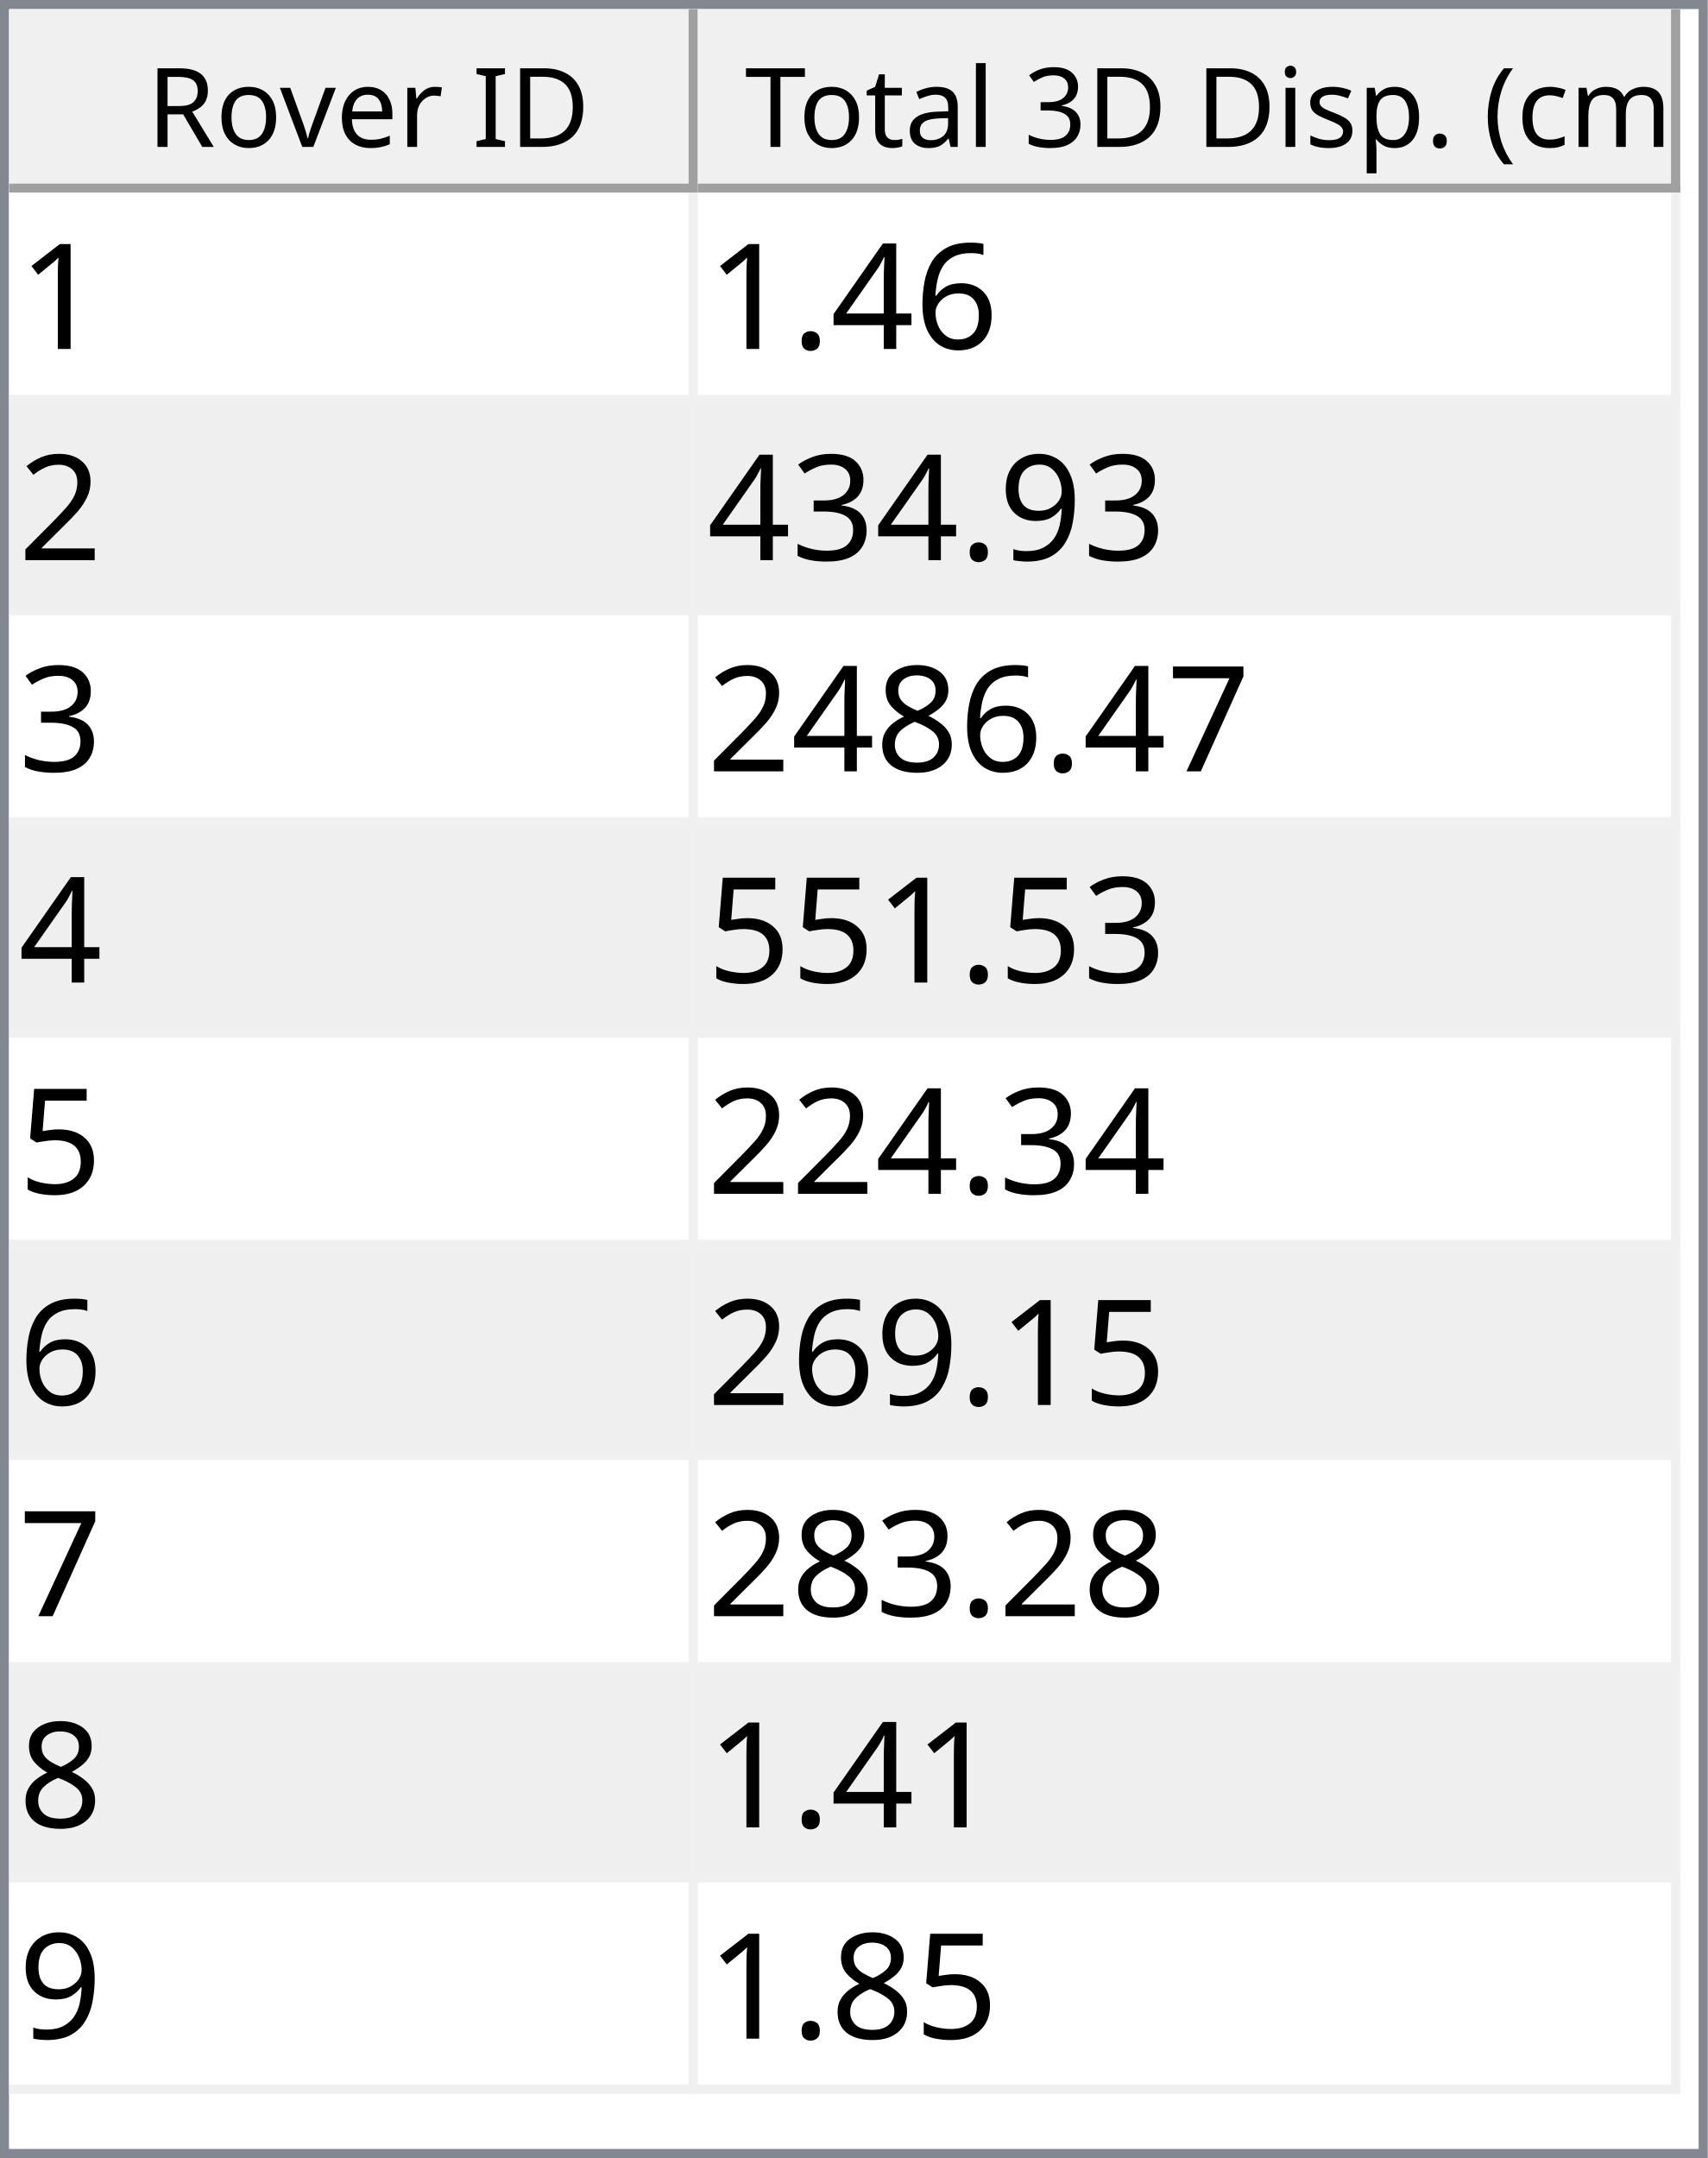
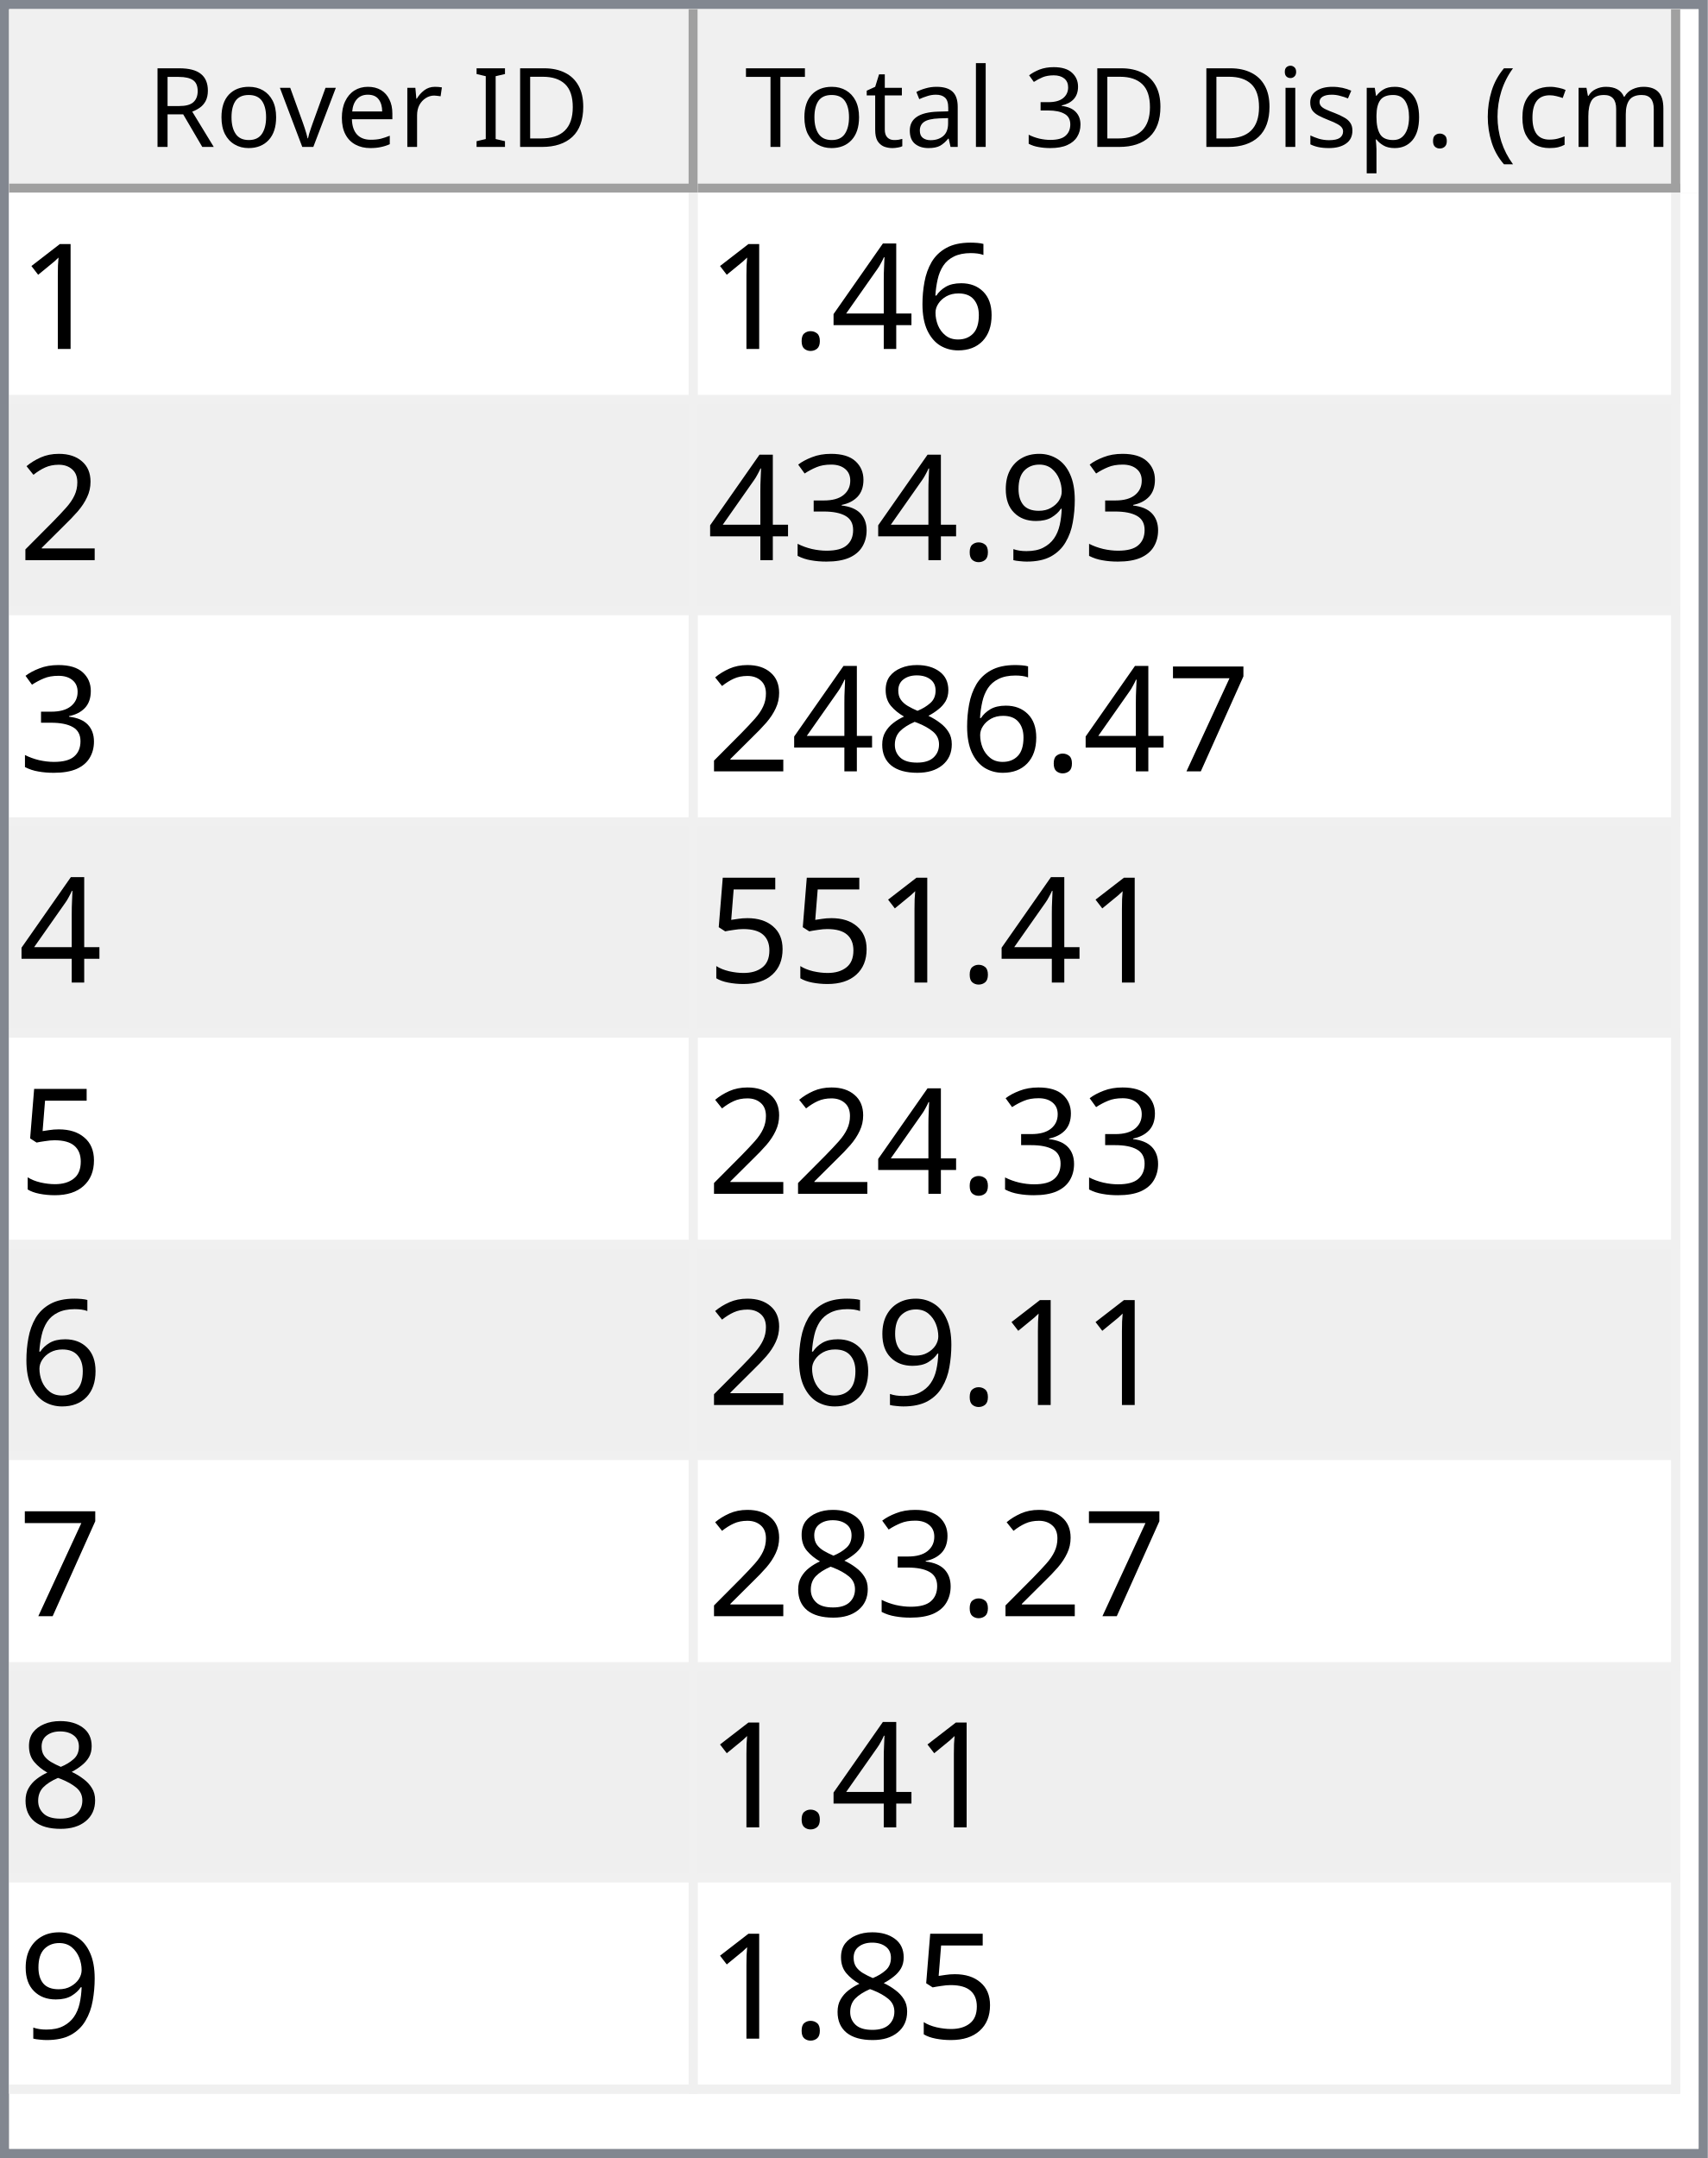
<svg xmlns="http://www.w3.org/2000/svg" style="fill-opacity:1; color-rendering:auto; color-interpolation:auto; text-rendering:auto; stroke:black; stroke-linecap:square; stroke-miterlimit:10; shape-rendering:auto; stroke-opacity:1; fill:black; stroke-dasharray:none; font-weight:normal; stroke-width:1; font-family:'Dialog'; font-style:normal; stroke-linejoin:miter; font-size:12px; stroke-dashoffset:0; image-rendering:auto;" width="186" height="235">
  <defs id="genericDefs" />
  <g>
    <defs id="defs1">
      <clipPath clipPathUnits="userSpaceOnUse" id="clipPath1">
        <path d="M0 0 L186 0 L186 235 L0 235 L0 0 Z" />
      </clipPath>
      <clipPath clipPathUnits="userSpaceOnUse" id="clipPath2">
        <path d="M0 0 L0 235 L186 235 L186 0 Z" />
      </clipPath>
      <clipPath clipPathUnits="userSpaceOnUse" id="clipPath3">
        <path d="M0 0 L0 20 L184 20 L184 0 Z" />
      </clipPath>
      <clipPath clipPathUnits="userSpaceOnUse" id="clipPath4">
        <path d="M0 0 L0 20 L75 20 L75 0 Z" />
      </clipPath>
      <clipPath clipPathUnits="userSpaceOnUse" id="clipPath5">
        <path d="M1 1 L1 19 L74 19 L74 1 Z" />
      </clipPath>
      <clipPath clipPathUnits="userSpaceOnUse" id="clipPath6">
        <path d="M0 0 L0 18 L73 18 L73 0 Z" />
      </clipPath>
      <clipPath clipPathUnits="userSpaceOnUse" id="clipPath7">
        <path d="M-0.5 -0.5 L-0.5 19.5 L74.5 19.5 L74.5 -0.5 Z" />
      </clipPath>
      <clipPath clipPathUnits="userSpaceOnUse" id="clipPath8">
        <path d="M0 0 L0 20 L107 20 L107 0 Z" />
      </clipPath>
      <clipPath clipPathUnits="userSpaceOnUse" id="clipPath9">
        <path d="M1 1 L1 19 L106 19 L106 1 Z" />
      </clipPath>
      <clipPath clipPathUnits="userSpaceOnUse" id="clipPath10">
        <path d="M0 0 L0 18 L105 18 L105 0 Z" />
      </clipPath>
      <clipPath clipPathUnits="userSpaceOnUse" id="clipPath11">
        <path d="M-0.5 -0.5 L-0.5 19.5 L106.5 19.5 L106.5 -0.5 Z" />
      </clipPath>
      <clipPath clipPathUnits="userSpaceOnUse" id="clipPath12">
        <path d="M0 0 L0 213 L184 213 L184 0 Z" />
      </clipPath>
      <clipPath clipPathUnits="userSpaceOnUse" id="clipPath13">
        <path d="M0 0 L0 207 L182 207 L182 0 Z" />
      </clipPath>
      <clipPath clipPathUnits="userSpaceOnUse" id="clipPath14">
        <path d="M-0.5 -0.5 L-0.5 206.5 L181.5 206.5 L181.5 -0.5 Z" />
      </clipPath>
      <clipPath clipPathUnits="userSpaceOnUse" id="clipPath15">
        <path d="M0 0 L0 22 L74 22 L74 0 Z" />
      </clipPath>
      <clipPath clipPathUnits="userSpaceOnUse" id="clipPath16">
        <path d="M0 0 L0 22 L106 22 L106 0 Z" />
      </clipPath>
      <font horiz-adv-x="64.551" id="font1">
        <font-face ascent="107.91" descent="25.098" units-per-em="100" style="font-style:normal; font-family:Segoe UI; font-weight:normal;" />
        <missing-glyph horiz-adv-x="64.551" d="M8.109 0 L8.109 68.266 L56.453 68.266 L56.453 0 L8.109 0 ZM15.328 7.234 L49.219 7.234 L49.219 61.031 L15.328 61.031 L15.328 7.234 Z" />
        <glyph unicode="D" horiz-adv-x="70.117" d="M9.188 0 L9.188 70.016 L28.516 70.016 Q65.531 70.016 65.531 35.891 Q65.531 19.672 55.25 9.836 Q44.969 0 27.734 0 L9.188 0 ZM17.391 62.594 L17.391 7.422 L27.828 7.422 Q41.609 7.422 49.273 14.797 Q56.938 22.172 56.938 35.688 Q56.938 62.594 28.328 62.594 L17.391 62.594 Z" />
        <glyph unicode="I" horiz-adv-x="26.611" d="M17.391 0 L9.188 0 L9.188 70.016 L17.391 70.016 L17.391 0 Z" />
        <glyph unicode=" " horiz-adv-x="27.393" d="" />
        <glyph unicode="r" horiz-adv-x="34.766" d="M34.188 41.891 Q32.078 43.5 28.125 43.5 Q23 43.5 19.555 38.672 Q16.109 33.844 16.109 25.484 L16.109 0 L8.109 0 L8.109 50 L16.109 50 L16.109 39.703 L16.312 39.703 Q18.016 44.969 21.531 47.922 Q25.047 50.875 29.391 50.875 Q32.516 50.875 34.188 50.203 L34.188 41.891 Z" />
        <glyph unicode="e" horiz-adv-x="52.295" d="M48.297 23 L12.984 23 Q13.188 14.656 17.484 10.109 Q21.781 5.562 29.297 5.562 Q37.75 5.562 44.828 11.141 L44.828 3.609 Q38.234 -1.172 27.391 -1.172 Q16.797 -1.172 10.742 5.641 Q4.688 12.453 4.688 24.812 Q4.688 36.469 11.305 43.82 Q17.922 51.172 27.734 51.172 Q37.547 51.172 42.922 44.828 Q48.297 38.484 48.297 27.203 L48.297 23 ZM40.094 29.781 Q40.047 36.719 36.75 40.578 Q33.453 44.438 27.594 44.438 Q21.922 44.438 17.969 40.383 Q14.016 36.328 13.094 29.781 L40.094 29.781 Z" />
        <glyph unicode="v" horiz-adv-x="47.9" d="M47.406 50 L27.484 0 L19.625 0 L0.688 50 L9.469 50 L22.172 13.672 Q23.578 9.672 23.922 6.688 L24.125 6.688 Q24.609 10.453 25.688 13.484 L38.969 50 L47.406 50 Z" />
        <glyph unicode="o" horiz-adv-x="58.594" d="M29 -1.172 Q17.922 -1.172 11.305 5.836 Q4.688 12.844 4.688 24.422 Q4.688 37.016 11.57 44.094 Q18.453 51.172 30.172 51.172 Q41.359 51.172 47.633 44.289 Q53.906 37.406 53.906 25.203 Q53.906 13.234 47.141 6.031 Q40.375 -1.172 29 -1.172 ZM29.594 44.438 Q21.875 44.438 17.383 39.188 Q12.891 33.938 12.891 24.703 Q12.891 15.828 17.43 10.695 Q21.969 5.562 29.594 5.562 Q37.359 5.562 41.531 10.594 Q45.703 15.625 45.703 24.906 Q45.703 34.281 41.531 39.359 Q37.359 44.438 29.594 44.438 Z" />
        <glyph unicode="R" horiz-adv-x="59.814" d="M59.375 0 L49.609 0 L37.891 19.625 Q36.281 22.359 34.766 24.289 Q33.25 26.219 31.664 27.438 Q30.078 28.656 28.25 29.219 Q26.422 29.781 24.125 29.781 L17.391 29.781 L17.391 0 L9.188 0 L9.188 70.016 L30.078 70.016 Q34.672 70.016 38.555 68.867 Q42.438 67.719 45.289 65.375 Q48.141 63.031 49.758 59.547 Q51.375 56.062 51.375 51.375 Q51.375 47.703 50.273 44.656 Q49.172 41.609 47.148 39.211 Q45.125 36.812 42.266 35.133 Q39.406 33.453 35.844 32.516 L35.844 32.328 Q37.594 31.547 38.891 30.547 Q40.188 29.547 41.359 28.18 Q42.531 26.812 43.68 25.078 Q44.828 23.344 46.234 21.047 L59.375 0 ZM17.391 62.594 L17.391 37.203 L28.516 37.203 Q31.594 37.203 34.203 38.133 Q36.812 39.062 38.719 40.797 Q40.625 42.531 41.703 45.047 Q42.781 47.562 42.781 50.688 Q42.781 56.297 39.141 59.445 Q35.5 62.594 28.609 62.594 L17.391 62.594 Z" />
        <glyph unicode=")" horiz-adv-x="30.176" d="M8.297 -15.922 L1.172 -15.922 Q16.406 2.344 16.406 26.812 Q16.406 51.469 1.078 70.016 L8.297 70.016 Q23.531 52.156 23.531 26.703 Q23.531 1.375 8.297 -15.922 Z" />
        <glyph unicode="m" horiz-adv-x="86.133" d="M79.109 0 L71.094 0 L71.094 28.719 Q71.094 37.016 68.531 40.727 Q65.969 44.438 59.906 44.438 Q54.781 44.438 51.195 39.75 Q47.609 35.062 47.609 28.516 L47.609 0 L39.594 0 L39.594 29.688 Q39.594 44.438 28.219 44.438 Q22.953 44.438 19.531 40.016 Q16.109 35.594 16.109 28.516 L16.109 0 L8.109 0 L8.109 50 L16.109 50 L16.109 42.094 L16.312 42.094 Q21.625 51.172 31.844 51.172 Q36.969 51.172 40.773 48.312 Q44.578 45.453 46 40.828 Q51.562 51.172 62.594 51.172 Q79.109 51.172 79.109 30.812 L79.109 0 Z" />
        <glyph unicode="c" horiz-adv-x="46.191" d="M42.188 2.297 Q36.422 -1.172 28.516 -1.172 Q17.828 -1.172 11.258 5.789 Q4.688 12.75 4.688 23.828 Q4.688 36.188 11.766 43.68 Q18.844 51.172 30.672 51.172 Q37.25 51.172 42.281 48.734 L42.281 40.531 Q36.719 44.438 30.375 44.438 Q22.703 44.438 17.797 38.945 Q12.891 33.453 12.891 24.516 Q12.891 15.719 17.508 10.641 Q22.125 5.562 29.891 5.562 Q36.422 5.562 42.188 9.906 L42.188 2.297 Z" />
        <glyph unicode="(" horiz-adv-x="30.176" d="M29.109 -15.922 L21.969 -15.922 Q6.844 1.375 6.844 26.703 Q6.844 52.156 21.969 70.016 L29.203 70.016 Q13.875 51.469 13.875 26.812 Q13.875 2.344 29.109 -15.922 Z" />
        <glyph unicode="." horiz-adv-x="21.68" d="M10.891 -1.078 Q8.641 -1.078 7.055 0.539 Q5.469 2.156 5.469 4.391 Q5.469 6.641 7.055 8.273 Q8.641 9.906 10.891 9.906 Q13.188 9.906 14.797 8.273 Q16.406 6.641 16.406 4.391 Q16.406 2.156 14.797 0.539 Q13.188 -1.078 10.891 -1.078 Z" />
        <glyph unicode="p" horiz-adv-x="58.789" d="M16.312 7.234 L16.109 7.234 L16.109 -23 L8.109 -23 L8.109 50 L16.109 50 L16.109 41.219 L16.312 41.219 Q22.219 51.172 33.594 51.172 Q43.266 51.172 48.688 44.461 Q54.109 37.75 54.109 26.469 Q54.109 13.922 48 6.375 Q41.891 -1.172 31.297 -1.172 Q21.578 -1.172 16.312 7.234 ZM16.109 27.391 L16.109 20.406 Q16.109 14.203 20.141 9.883 Q24.172 5.562 30.375 5.562 Q37.641 5.562 41.773 11.133 Q45.906 16.703 45.906 26.609 Q45.906 34.969 42.047 39.703 Q38.188 44.438 31.594 44.438 Q24.609 44.438 20.359 39.578 Q16.109 34.719 16.109 27.391 Z" />
        <glyph unicode="s" horiz-adv-x="42.432" d="M5.078 1.812 L5.078 10.406 Q11.625 5.562 19.484 5.562 Q30.031 5.562 30.031 12.594 Q30.031 14.594 29.125 15.992 Q28.219 17.391 26.68 18.461 Q25.141 19.531 23.07 20.383 Q21 21.234 18.609 22.172 Q15.281 23.484 12.766 24.828 Q10.25 26.172 8.57 27.859 Q6.891 29.547 6.031 31.695 Q5.172 33.844 5.172 36.719 Q5.172 40.234 6.789 42.945 Q8.406 45.656 11.086 47.484 Q13.766 49.312 17.211 50.242 Q20.656 51.172 24.312 51.172 Q30.812 51.172 35.938 48.922 L35.938 40.828 Q30.422 44.438 23.25 44.438 Q21 44.438 19.195 43.922 Q17.391 43.406 16.094 42.477 Q14.797 41.547 14.086 40.258 Q13.375 38.969 13.375 37.406 Q13.375 35.453 14.086 34.133 Q14.797 32.812 16.164 31.789 Q17.531 30.766 19.484 29.938 Q21.438 29.109 23.922 28.125 Q27.25 26.859 29.883 25.516 Q32.516 24.172 34.375 22.484 Q36.234 20.797 37.234 18.602 Q38.234 16.406 38.234 13.375 Q38.234 9.672 36.602 6.938 Q34.969 4.203 32.234 2.398 Q29.5 0.594 25.93 -0.289 Q22.359 -1.172 18.453 -1.172 Q10.75 -1.172 5.078 1.812 Z" />
        <glyph unicode="i" horiz-adv-x="24.219" d="M12.203 62.703 Q10.062 62.703 8.547 64.164 Q7.031 65.625 7.031 67.875 Q7.031 70.125 8.547 71.609 Q10.062 73.094 12.203 73.094 Q14.406 73.094 15.945 71.609 Q17.484 70.125 17.484 67.875 Q17.484 65.719 15.945 64.211 Q14.406 62.703 12.203 62.703 ZM16.109 0 L8.109 0 L8.109 50 L16.109 50 L16.109 0 Z" />
        <glyph unicode="3" horiz-adv-x="53.906" d="M46.531 19.828 Q46.531 15.094 44.75 11.211 Q42.969 7.328 39.719 4.57 Q36.469 1.812 31.93 0.297 Q27.391 -1.219 21.922 -1.219 Q11.922 -1.219 6 2.594 L6 11.188 Q13.094 5.609 22.219 5.609 Q25.875 5.609 28.828 6.539 Q31.781 7.469 33.906 9.227 Q36.031 10.984 37.18 13.477 Q38.328 15.969 38.328 19.094 Q38.328 32.812 18.797 32.812 L12.984 32.812 L12.984 39.594 L18.5 39.594 Q35.797 39.594 35.797 52.484 Q35.797 64.406 22.609 64.406 Q15.188 64.406 8.688 59.422 L8.688 67.188 Q15.375 71.188 24.609 71.188 Q29 71.188 32.57 69.969 Q36.141 68.75 38.68 66.555 Q41.219 64.359 42.609 61.281 Q44 58.203 44 54.5 Q44 40.672 30.031 36.719 L30.031 36.531 Q33.594 36.141 36.625 34.797 Q39.656 33.453 41.852 31.305 Q44.047 29.156 45.289 26.25 Q46.531 23.344 46.531 19.828 Z" />
        <glyph unicode="l" horiz-adv-x="24.219" d="M16.109 0 L8.109 0 L8.109 74.031 L16.109 74.031 L16.109 0 Z" />
        <glyph unicode="a" horiz-adv-x="50.879" d="M43.891 0 L35.891 0 L35.891 7.812 L35.688 7.812 Q30.469 -1.172 20.312 -1.172 Q12.844 -1.172 8.617 2.781 Q4.391 6.734 4.391 13.281 Q4.391 27.297 20.906 29.594 L35.891 31.688 Q35.891 44.438 25.594 44.438 Q16.547 44.438 9.281 38.281 L9.281 46.484 Q16.656 51.172 26.266 51.172 Q43.891 51.172 43.891 32.516 L43.891 0 ZM35.891 25.297 L23.828 23.641 Q18.266 22.859 15.43 20.875 Q12.594 18.891 12.594 13.875 Q12.594 10.203 15.211 7.883 Q17.828 5.562 22.172 5.562 Q28.125 5.562 32.008 9.742 Q35.891 13.922 35.891 20.312 L35.891 25.297 Z" />
        <glyph unicode="t" horiz-adv-x="33.887" d="M31.297 0.484 Q28.469 -1.078 23.828 -1.078 Q10.688 -1.078 10.688 13.578 L10.688 43.172 L2.094 43.172 L2.094 50 L10.688 50 L10.688 62.203 L18.703 64.797 L18.703 50 L31.297 50 L31.297 43.172 L18.703 43.172 L18.703 14.984 Q18.703 9.969 20.414 7.82 Q22.125 5.672 26.078 5.672 Q29.109 5.672 31.297 7.328 L31.297 0.484 Z" />
        <glyph unicode="T" horiz-adv-x="52.393" d="M50.594 62.594 L30.375 62.594 L30.375 0 L22.172 0 L22.172 62.594 L2 62.594 L2 70.016 L50.594 70.016 L50.594 62.594 Z" />
      </font>
      <font horiz-adv-x="75.0" id="font2">
        <font-face ascent="100.537" descent="21.973" units-per-em="100" style="font-style:normal; font-family:sans-serif; font-weight:normal;" />
        <missing-glyph horiz-adv-x="75.0" d="M12.5 0 L12.5 62.5 L62.5 62.5 L62.5 0 L12.5 0 ZM14.062 1.562 L60.938 1.562 L60.938 60.938 L14.062 60.938 L14.062 1.562 Z" />
        <glyph unicode="1" horiz-adv-x="55.615" d="M37.25 0 L28.469 0 L28.469 56 Q25.297 52.984 20.141 49.953 Q14.984 46.922 10.891 45.406 L10.891 53.906 Q18.266 57.375 23.781 62.305 Q29.297 67.234 31.594 71.875 L37.25 71.875 L37.25 0 Z" />
        <glyph unicode="6" horiz-adv-x="55.615" d="M49.75 54.047 L41.016 53.375 Q39.844 58.547 37.703 60.891 Q34.125 64.656 28.906 64.656 Q24.703 64.656 21.531 62.312 Q17.391 59.281 14.992 53.469 Q12.594 47.656 12.5 36.922 Q15.672 41.75 20.266 44.094 Q24.859 46.438 29.891 46.438 Q38.672 46.438 44.852 39.969 Q51.031 33.5 51.031 23.25 Q51.031 16.5 48.125 10.719 Q45.219 4.938 40.141 1.859 Q35.062 -1.219 28.609 -1.219 Q17.625 -1.219 10.695 6.859 Q3.766 14.938 3.766 33.5 Q3.766 54.25 11.422 63.672 Q18.109 71.875 29.438 71.875 Q37.891 71.875 43.289 67.141 Q48.688 62.406 49.75 54.047 ZM13.875 23.188 Q13.875 18.656 15.797 14.508 Q17.719 10.359 21.188 8.18 Q24.656 6 28.469 6 Q34.031 6 38.039 10.492 Q42.047 14.984 42.047 22.703 Q42.047 30.125 38.086 34.398 Q34.125 38.672 28.125 38.672 Q22.172 38.672 18.023 34.398 Q13.875 30.125 13.875 23.188 Z" />
        <glyph unicode="4" horiz-adv-x="55.615" d="M32.328 0 L32.328 17.141 L1.266 17.141 L1.266 25.203 L33.938 71.578 L41.109 71.578 L41.109 25.203 L50.781 25.203 L50.781 17.141 L41.109 17.141 L41.109 0 L32.328 0 ZM32.328 25.203 L32.328 57.469 L9.906 25.203 L32.328 25.203 Z" />
        <glyph unicode="." horiz-adv-x="27.783" d="M9.078 0 L9.078 10.016 L19.094 10.016 L19.094 0 L9.078 0 Z" />
        <glyph unicode="2" horiz-adv-x="55.615" d="M50.344 8.453 L50.344 0 L3.031 0 Q2.938 3.172 4.047 6.109 Q5.859 10.938 9.836 15.625 Q13.812 20.312 21.344 26.469 Q33.016 36.031 37.117 41.625 Q41.219 47.219 41.219 52.203 Q41.219 57.422 37.477 61.008 Q33.734 64.594 27.734 64.594 Q21.391 64.594 17.578 60.789 Q13.766 56.984 13.719 50.25 L4.688 51.172 Q5.609 61.281 11.664 66.578 Q17.719 71.875 27.938 71.875 Q38.234 71.875 44.242 66.164 Q50.25 60.453 50.25 52 Q50.25 47.703 48.492 43.555 Q46.734 39.406 42.656 34.812 Q38.578 30.219 29.109 22.219 Q21.188 15.578 18.945 13.211 Q16.703 10.844 15.234 8.453 L50.344 8.453 Z" />
        <glyph unicode="9" horiz-adv-x="55.615" d="M5.469 16.547 L13.922 17.328 Q14.984 11.375 18.016 8.688 Q21.047 6 25.781 6 Q29.828 6 32.883 7.859 Q35.938 9.719 37.891 12.82 Q39.844 15.922 41.164 21.195 Q42.484 26.469 42.484 31.938 Q42.484 32.516 42.438 33.688 Q39.797 29.5 35.234 26.883 Q30.672 24.266 25.344 24.266 Q16.453 24.266 10.305 30.711 Q4.156 37.156 4.156 47.703 Q4.156 58.594 10.578 65.234 Q17 71.875 26.656 71.875 Q33.641 71.875 39.43 68.117 Q45.219 64.359 48.219 57.398 Q51.219 50.438 51.219 37.25 Q51.219 23.531 48.242 15.406 Q45.266 7.281 39.383 3.031 Q33.5 -1.219 25.594 -1.219 Q17.188 -1.219 11.867 3.445 Q6.547 8.109 5.469 16.547 ZM41.453 48.141 Q41.453 55.719 37.43 60.156 Q33.406 64.594 27.734 64.594 Q21.875 64.594 17.531 59.812 Q13.188 55.031 13.188 47.406 Q13.188 40.578 17.312 36.305 Q21.438 32.031 27.484 32.031 Q33.594 32.031 37.523 36.305 Q41.453 40.578 41.453 48.141 Z" />
        <glyph unicode="3" horiz-adv-x="55.615" d="M4.203 18.891 L12.984 20.062 Q14.5 12.594 18.141 9.297 Q21.781 6 27 6 Q33.203 6 37.477 10.297 Q41.75 14.594 41.75 20.953 Q41.75 27 37.797 30.93 Q33.844 34.859 27.734 34.859 Q25.25 34.859 21.531 33.891 L22.516 41.609 Q23.391 41.5 23.922 41.5 Q29.547 41.5 34.039 44.43 Q38.531 47.359 38.531 53.469 Q38.531 58.297 35.258 61.477 Q31.984 64.656 26.812 64.656 Q21.688 64.656 18.266 61.43 Q14.844 58.203 13.875 51.766 L5.078 53.328 Q6.688 62.156 12.398 67.016 Q18.109 71.875 26.609 71.875 Q32.469 71.875 37.398 69.359 Q42.328 66.844 44.945 62.5 Q47.562 58.156 47.562 53.266 Q47.562 48.641 45.07 44.828 Q42.578 41.016 37.703 38.766 Q44.047 37.312 47.562 32.695 Q51.078 28.078 51.078 21.141 Q51.078 11.766 44.242 5.25 Q37.406 -1.266 26.953 -1.266 Q17.531 -1.266 11.305 4.352 Q5.078 9.969 4.203 18.891 Z" />
        <glyph unicode="7" horiz-adv-x="55.615" d="M4.734 62.203 L4.734 70.656 L51.078 70.656 L51.078 63.812 Q44.234 56.547 37.523 44.484 Q30.812 32.422 27.156 19.672 Q24.516 10.688 23.781 0 L14.75 0 Q14.891 8.453 18.062 20.414 Q21.234 32.375 27.172 43.484 Q33.109 54.594 39.797 62.203 L4.734 62.203 Z" />
        <glyph unicode="8" horiz-adv-x="55.615" d="M17.672 38.812 Q12.203 40.828 9.57 44.539 Q6.938 48.25 6.938 53.422 Q6.938 61.234 12.555 66.555 Q18.172 71.875 27.484 71.875 Q36.859 71.875 42.578 66.43 Q48.297 60.984 48.297 53.172 Q48.297 48.188 45.68 44.508 Q43.062 40.828 37.75 38.812 Q44.344 36.672 47.781 31.883 Q51.219 27.094 51.219 20.453 Q51.219 11.281 44.727 5.031 Q38.234 -1.219 27.641 -1.219 Q17.047 -1.219 10.547 5.055 Q4.047 11.328 4.047 20.703 Q4.047 27.688 7.594 32.398 Q11.141 37.109 17.672 38.812 ZM15.922 53.719 Q15.922 48.641 19.195 45.414 Q22.469 42.188 27.688 42.188 Q32.766 42.188 36.016 45.383 Q39.266 48.578 39.266 53.219 Q39.266 58.062 35.914 61.359 Q32.562 64.656 27.594 64.656 Q22.562 64.656 19.242 61.43 Q15.922 58.203 15.922 53.719 ZM13.094 20.656 Q13.094 16.891 14.875 13.375 Q16.656 9.859 20.172 7.93 Q23.688 6 27.734 6 Q34.031 6 38.133 10.055 Q42.234 14.109 42.234 20.359 Q42.234 26.703 38.016 30.859 Q33.797 35.016 27.438 35.016 Q21.234 35.016 17.164 30.914 Q13.094 26.812 13.094 20.656 Z" />
        <glyph unicode="5" horiz-adv-x="55.615" d="M4.156 18.75 L13.375 19.531 Q14.406 12.797 18.141 9.398 Q21.875 6 27.156 6 Q33.5 6 37.891 10.789 Q42.281 15.578 42.281 23.484 Q42.281 31 38.062 35.352 Q33.844 39.703 27 39.703 Q22.75 39.703 19.336 37.773 Q15.922 35.844 13.969 32.766 L5.719 33.844 L12.641 70.609 L48.25 70.609 L48.25 62.203 L19.672 62.203 L15.828 42.969 Q22.266 47.469 29.344 47.469 Q38.719 47.469 45.164 40.969 Q51.609 34.469 51.609 24.266 Q51.609 14.547 45.953 7.469 Q39.062 -1.219 27.156 -1.219 Q17.391 -1.219 11.211 4.25 Q5.031 9.719 4.156 18.75 Z" />
      </font>
    </defs>
    <g style="fill:white; stroke:white;">
      <rect x="0" y="0" width="186" style="clip-path:url(#clipPath1); stroke:none;" height="235" />
    </g>
    <g style="fill:white; text-rendering:optimizeSpeed; color-rendering:optimizeSpeed; image-rendering:optimizeSpeed; shape-rendering:crispEdges; stroke:white; color-interpolation:sRGB;">
      <rect x="0" width="186" height="235" y="0" style="stroke:none;" />
      <path style="stroke:none;" d="M0 235 L186 235 L186 0 L0 0 Z" />
    </g>
    <g style="fill:rgb(240,240,240); font-family:'Segoe UI'; stroke:rgb(240,240,240);">
      <rect x="0" y="0" width="186" style="clip-path:url(#clipPath2); stroke:none;" height="235" />
    </g>
    <g style="fill:rgb(130,135,144); font-family:'Segoe UI'; stroke:rgb(130,135,144);">
      <path d="M0 0 L186 0 L186 235 L0 235 L0 0 ZM1 1 L185 1 L185 234 L1 234 L1 1 Z" style="fill-rule:evenodd; clip-path:url(#clipPath2); stroke:none;" />
    </g>
    <g style="fill:white; font-family:'Segoe UI'; stroke:white;" transform="translate(1,1)">
      <rect x="0" y="0" width="184" style="clip-path:url(#clipPath3); stroke:none;" height="20" />
    </g>
    <g style="fill:rgb(240,240,240); font-family:'Segoe UI'; stroke:rgb(240,240,240);" transform="translate(1,1)">
      <rect x="0" y="0" width="75" style="clip-path:url(#clipPath4); stroke:none;" height="20" />
    </g>
    <g style="font-family:'Segoe UI';" transform="translate(2,2)">
      <text x="14" xml:space="preserve" y="14" style="clip-path:url(#clipPath6); stroke:none;">Rover ID</text>
    </g>
    <g style="fill:rgb(160,160,160); font-family:'Segoe UI'; stroke:rgb(160,160,160); stroke-linejoin:bevel;" transform="translate(1.5,1.5)">
      <line x1="74" x2="74" y1="0" style="fill:none; clip-path:url(#clipPath7);" y2="19" />
    </g>
    <g style="fill:rgb(160,160,160); font-family:'Segoe UI'; stroke:rgb(160,160,160); stroke-linejoin:bevel;" transform="matrix(1,0,0,1,1,1) translate(0.5,0.5)">
      <line x1="0" x2="74" y1="19" style="fill:none; clip-path:url(#clipPath7);" y2="19" />
    </g>
    <g style="fill:rgb(240,240,240); font-family:'Segoe UI'; stroke:rgb(240,240,240);" transform="translate(76,1)">
      <rect x="0" y="0" width="107" style="clip-path:url(#clipPath8); stroke:none;" height="20" />
    </g>
    <g style="font-family:'Segoe UI';" transform="translate(77,2)">
      <text x="1" xml:space="preserve" y="14" style="clip-path:url(#clipPath10); stroke:none;"> Total 3D Disp. (cm)</text>
    </g>
    <g style="fill:rgb(160,160,160); font-family:'Segoe UI'; stroke:rgb(160,160,160); stroke-linejoin:bevel;" transform="translate(76.5,1.5)">
      <line x1="106" x2="106" y1="0" style="fill:none; clip-path:url(#clipPath11);" y2="19" />
    </g>
    <g style="fill:rgb(160,160,160); font-family:'Segoe UI'; stroke:rgb(160,160,160); stroke-linejoin:bevel;" transform="matrix(1,0,0,1,76,1) translate(0.5,0.5)">
      <line x1="0" x2="106" y1="19" style="fill:none; clip-path:url(#clipPath11);" y2="19" />
    </g>
    <g style="fill:white; font-family:'Segoe UI'; stroke:white;" transform="translate(1,21)">
      <rect x="0" y="0" width="184" style="clip-path:url(#clipPath12); stroke:none;" height="213" />
    </g>
    <g style="fill:rgb(240,240,240); font-size:16px; font-family:sans-serif; stroke:rgb(240,240,240);" transform="translate(1,21)">
      <rect x="0" y="0" width="182" style="clip-path:url(#clipPath13); stroke:none;" height="207" />
      <line transform="translate(0.5,0.5)" x1="0" x2="181" y1="22" style="clip-path:url(#clipPath14); fill:none; stroke-linejoin:bevel;" y2="22" />
    </g>
    <g transform="matrix(1,0,0,1,1,21) translate(0.5,0.5)" style="fill:rgb(240,240,240); font-size:16px; font-family:sans-serif; stroke:rgb(240,240,240); stroke-linejoin:bevel;">
      <line x1="0" x2="181" y1="45" style="fill:none; clip-path:url(#clipPath14);" y2="45" />
    </g>
    <g transform="matrix(1,0,0,1,1,21) translate(0.5,0.5)" style="fill:rgb(240,240,240); font-size:16px; font-family:sans-serif; stroke:rgb(240,240,240); stroke-linejoin:bevel;">
      <line x1="0" x2="181" y1="68" style="fill:none; clip-path:url(#clipPath14);" y2="68" />
    </g>
    <g transform="matrix(1,0,0,1,1,21) translate(0.5,0.5)" style="fill:rgb(240,240,240); font-size:16px; font-family:sans-serif; stroke:rgb(240,240,240); stroke-linejoin:bevel;">
      <line x1="0" x2="181" y1="91" style="fill:none; clip-path:url(#clipPath14);" y2="91" />
    </g>
    <g transform="matrix(1,0,0,1,1,21) translate(0.5,0.5)" style="fill:rgb(240,240,240); font-size:16px; font-family:sans-serif; stroke:rgb(240,240,240); stroke-linejoin:bevel;">
      <line x1="0" x2="181" y1="114" style="fill:none; clip-path:url(#clipPath14);" y2="114" />
    </g>
    <g transform="matrix(1,0,0,1,1,21) translate(0.5,0.5)" style="fill:rgb(240,240,240); font-size:16px; font-family:sans-serif; stroke:rgb(240,240,240); stroke-linejoin:bevel;">
      <line x1="0" x2="181" y1="137" style="fill:none; clip-path:url(#clipPath14);" y2="137" />
    </g>
    <g transform="matrix(1,0,0,1,1,21) translate(0.5,0.5)" style="fill:rgb(240,240,240); font-size:16px; font-family:sans-serif; stroke:rgb(240,240,240); stroke-linejoin:bevel;">
      <line x1="0" x2="181" y1="160" style="fill:none; clip-path:url(#clipPath14);" y2="160" />
    </g>
    <g transform="matrix(1,0,0,1,1,21) translate(0.5,0.5)" style="fill:rgb(240,240,240); font-size:16px; font-family:sans-serif; stroke:rgb(240,240,240); stroke-linejoin:bevel;">
      <line x1="0" x2="181" y1="183" style="fill:none; clip-path:url(#clipPath14);" y2="183" />
    </g>
    <g transform="matrix(1,0,0,1,1,21) translate(0.5,0.5)" style="fill:rgb(240,240,240); font-size:16px; font-family:sans-serif; stroke:rgb(240,240,240); stroke-linejoin:bevel;">
      <line x1="0" x2="181" y1="206" style="fill:none; clip-path:url(#clipPath14);" y2="206" />
    </g>
    <g transform="matrix(1,0,0,1,1,21) translate(0.5,0.5)" style="fill:rgb(240,240,240); font-size:16px; font-family:sans-serif; stroke:rgb(240,240,240); stroke-linejoin:bevel;">
      <line x1="74" x2="74" y1="0" style="fill:none; clip-path:url(#clipPath14);" y2="206" />
    </g>
    <g transform="matrix(1,0,0,1,1,21) translate(0.5,0.5)" style="fill:rgb(240,240,240); font-size:16px; font-family:sans-serif; stroke:rgb(240,240,240); stroke-linejoin:bevel;">
      <line x1="181" x2="181" y1="0" style="fill:none; clip-path:url(#clipPath14);" y2="206" />
    </g>
    <g style="fill:white; font-size:16px; font-family:sans-serif; stroke:white;" transform="matrix(1,0,0,1,1,21)">
      <rect x="0" y="0" width="74" style="clip-path:url(#clipPath15); stroke:none;" height="22" />
      <text x="1" y="17" style="fill:black; clip-path:url(#clipPath15); stroke:none;" xml:space="preserve">1</text>
    </g>
    <g style="fill:white; font-size:16px; font-family:sans-serif; stroke:white;" transform="matrix(1,0,0,1,1,21) translate(75,0)">
      <rect x="0" y="0" width="106" style="clip-path:url(#clipPath16); stroke:none;" height="22" />
      <text x="1" y="17" style="fill:black; clip-path:url(#clipPath16); stroke:none;" xml:space="preserve">1.46</text>
    </g>
    <g style="fill:rgb(239,239,239); font-size:16px; font-family:sans-serif; stroke:rgb(239,239,239);" transform="matrix(1,0,0,1,1,21) translate(0,23)">
      <rect x="0" y="0" width="74" style="clip-path:url(#clipPath15); stroke:none;" height="22" />
      <text x="1" y="17" style="fill:black; clip-path:url(#clipPath15); stroke:none;" xml:space="preserve">2</text>
    </g>
    <g style="fill:rgb(239,239,239); font-size:16px; font-family:sans-serif; stroke:rgb(239,239,239);" transform="matrix(1,0,0,1,1,21) translate(75,23)">
      <rect x="0" y="0" width="106" style="clip-path:url(#clipPath16); stroke:none;" height="22" />
      <text x="1" y="17" style="fill:black; clip-path:url(#clipPath16); stroke:none;" xml:space="preserve">434.93</text>
    </g>
    <g style="fill:white; font-size:16px; font-family:sans-serif; stroke:white;" transform="matrix(1,0,0,1,1,21) translate(0,46)">
      <rect x="0" y="0" width="74" style="clip-path:url(#clipPath15); stroke:none;" height="22" />
      <text x="1" y="17" style="fill:black; clip-path:url(#clipPath15); stroke:none;" xml:space="preserve">3</text>
    </g>
    <g style="fill:white; font-size:16px; font-family:sans-serif; stroke:white;" transform="matrix(1,0,0,1,1,21) translate(75,46)">
      <rect x="0" y="0" width="106" style="clip-path:url(#clipPath16); stroke:none;" height="22" />
      <text x="1" y="17" style="fill:black; clip-path:url(#clipPath16); stroke:none;" xml:space="preserve">2486.47</text>
    </g>
    <g style="fill:rgb(239,239,239); font-size:16px; font-family:sans-serif; stroke:rgb(239,239,239);" transform="matrix(1,0,0,1,1,21) translate(0,69)">
      <rect x="0" y="0" width="74" style="clip-path:url(#clipPath15); stroke:none;" height="22" />
      <text x="1" y="17" style="fill:black; clip-path:url(#clipPath15); stroke:none;" xml:space="preserve">4</text>
    </g>
    <g style="fill:rgb(239,239,239); font-size:16px; font-family:sans-serif; stroke:rgb(239,239,239);" transform="matrix(1,0,0,1,1,21) translate(75,69)">
      <rect x="0" y="0" width="106" style="clip-path:url(#clipPath16); stroke:none;" height="22" />
-       <text x="1" y="17" style="fill:black; clip-path:url(#clipPath16); stroke:none;" xml:space="preserve">551.53</text>
+       <text x="1" y="17" style="fill:black; clip-path:url(#clipPath16); stroke:none;" xml:space="preserve">551.41</text>
    </g>
    <g style="fill:white; font-size:16px; font-family:sans-serif; stroke:white;" transform="matrix(1,0,0,1,1,21) translate(0,92)">
      <rect x="0" y="0" width="74" style="clip-path:url(#clipPath15); stroke:none;" height="22" />
      <text x="1" y="17" style="fill:black; clip-path:url(#clipPath15); stroke:none;" xml:space="preserve">5</text>
    </g>
    <g style="fill:white; font-size:16px; font-family:sans-serif; stroke:white;" transform="matrix(1,0,0,1,1,21) translate(75,92)">
      <rect x="0" y="0" width="106" style="clip-path:url(#clipPath16); stroke:none;" height="22" />
-       <text x="1" y="17" style="fill:black; clip-path:url(#clipPath16); stroke:none;" xml:space="preserve">224.34</text>
+       <text x="1" y="17" style="fill:black; clip-path:url(#clipPath16); stroke:none;" xml:space="preserve">224.33</text>
    </g>
    <g style="fill:rgb(239,239,239); font-size:16px; font-family:sans-serif; stroke:rgb(239,239,239);" transform="matrix(1,0,0,1,1,21) translate(0,115)">
      <rect x="0" y="0" width="74" style="clip-path:url(#clipPath15); stroke:none;" height="22" />
      <text x="1" y="17" style="fill:black; clip-path:url(#clipPath15); stroke:none;" xml:space="preserve">6</text>
    </g>
    <g style="fill:rgb(239,239,239); font-size:16px; font-family:sans-serif; stroke:rgb(239,239,239);" transform="matrix(1,0,0,1,1,21) translate(75,115)">
      <rect x="0" y="0" width="106" style="clip-path:url(#clipPath16); stroke:none;" height="22" />
-       <text x="1" y="17" style="fill:black; clip-path:url(#clipPath16); stroke:none;" xml:space="preserve">269.15</text>
+       <text x="1" y="17" style="fill:black; clip-path:url(#clipPath16); stroke:none;" xml:space="preserve">269.11</text>
    </g>
    <g style="fill:white; font-size:16px; font-family:sans-serif; stroke:white;" transform="matrix(1,0,0,1,1,21) translate(0,138)">
      <rect x="0" y="0" width="74" style="clip-path:url(#clipPath15); stroke:none;" height="22" />
      <text x="1" y="17" style="fill:black; clip-path:url(#clipPath15); stroke:none;" xml:space="preserve">7</text>
    </g>
    <g style="fill:white; font-size:16px; font-family:sans-serif; stroke:white;" transform="matrix(1,0,0,1,1,21) translate(75,138)">
      <rect x="0" y="0" width="106" style="clip-path:url(#clipPath16); stroke:none;" height="22" />
-       <text x="1" y="17" style="fill:black; clip-path:url(#clipPath16); stroke:none;" xml:space="preserve">283.28</text>
+       <text x="1" y="17" style="fill:black; clip-path:url(#clipPath16); stroke:none;" xml:space="preserve">283.27</text>
    </g>
    <g style="fill:rgb(239,239,239); font-size:16px; font-family:sans-serif; stroke:rgb(239,239,239);" transform="matrix(1,0,0,1,1,21) translate(0,161)">
      <rect x="0" y="0" width="74" style="clip-path:url(#clipPath15); stroke:none;" height="22" />
      <text x="1" y="17" style="fill:black; clip-path:url(#clipPath15); stroke:none;" xml:space="preserve">8</text>
    </g>
    <g style="fill:rgb(239,239,239); font-size:16px; font-family:sans-serif; stroke:rgb(239,239,239);" transform="matrix(1,0,0,1,1,21) translate(75,161)">
      <rect x="0" y="0" width="106" style="clip-path:url(#clipPath16); stroke:none;" height="22" />
      <text x="1" y="17" style="fill:black; clip-path:url(#clipPath16); stroke:none;" xml:space="preserve">1.41</text>
    </g>
    <g style="fill:white; font-size:16px; font-family:sans-serif; stroke:white;" transform="matrix(1,0,0,1,1,21) translate(0,184)">
      <rect x="0" y="0" width="74" style="clip-path:url(#clipPath15); stroke:none;" height="22" />
      <text x="1" y="17" style="fill:black; clip-path:url(#clipPath15); stroke:none;" xml:space="preserve">9</text>
    </g>
    <g style="fill:white; font-size:16px; font-family:sans-serif; stroke:white;" transform="matrix(1,0,0,1,1,21) translate(75,184)">
      <rect x="0" y="0" width="106" style="clip-path:url(#clipPath16); stroke:none;" height="22" />
      <text x="1" y="17" style="fill:black; clip-path:url(#clipPath16); stroke:none;" xml:space="preserve">1.85</text>
    </g>
  </g>
</svg>
